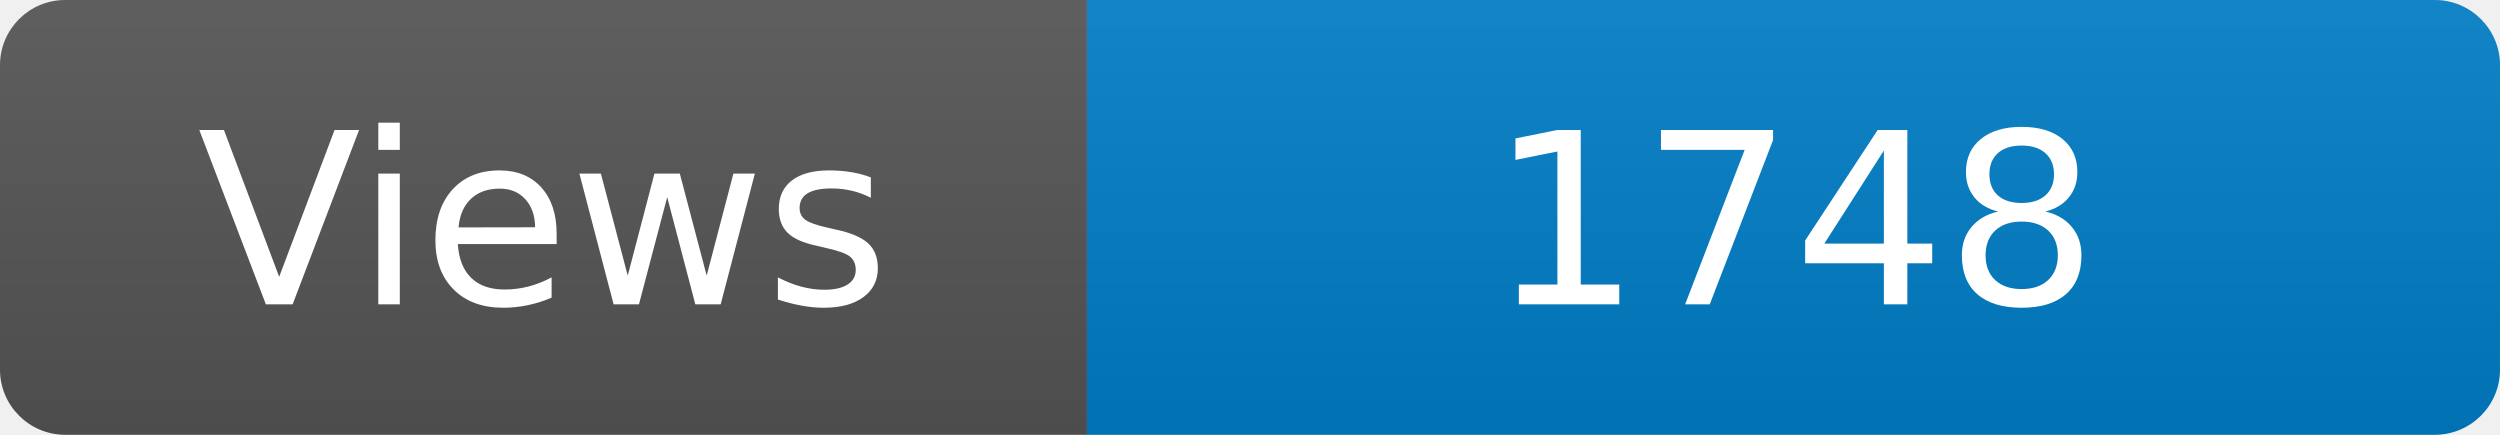
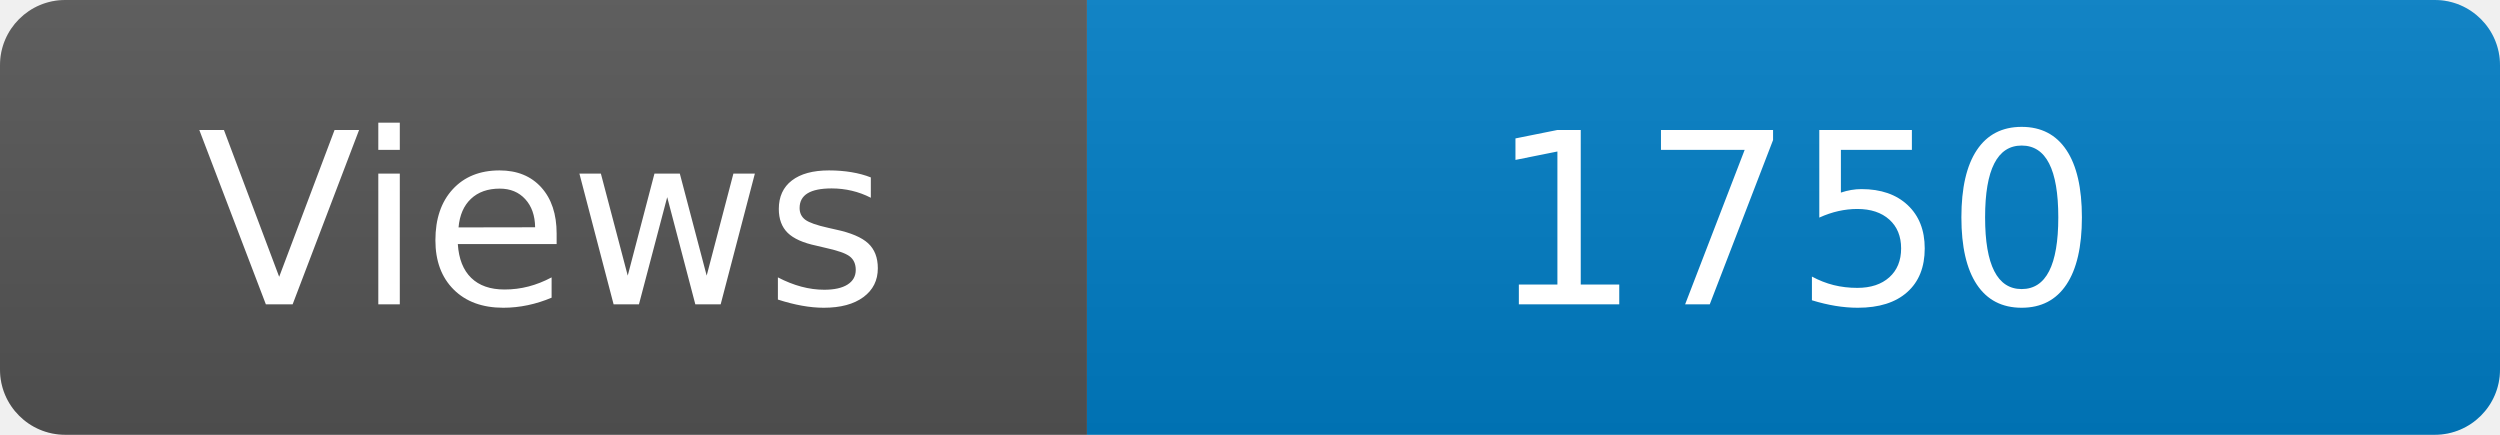
<svg xmlns="http://www.w3.org/2000/svg" width="115" height="20" role="img" aria-label="Maintained?: yes">
  <linearGradient id="s" x2="0" y2="100%">
    <stop offset="0" stop-color="#bbb" stop-opacity=".1" />
    <stop offset="1" stop-opacity=".1" />
  </linearGradient>
  <clipPath id="r">
    <rect width="115" height="20" rx="3" fill="#fff" />
  </clipPath>
  <g clip-path="url(#r)">
    <rect width="50" height="20" fill="#555" />
    <rect x="50" width="160" height="20" fill="#007ec6" />
    <rect width="115" height="20" fill="url(#s)" />
  </g>
  <g fill="#fff" text-anchor="middle" font-family="Verdana,Geneva,DejaVu Sans,sans-serif" font-size="110">
    <text x="250" y="140" transform="scale(.1)" fill="#fff">Views</text>
-     <text x="825" y="140" transform="scale(.1)" fill="#fff">1748</text>
+     <text x="825" y="140" transform="scale(.1)" fill="#fff">1750</text>
  </g>
</svg>
